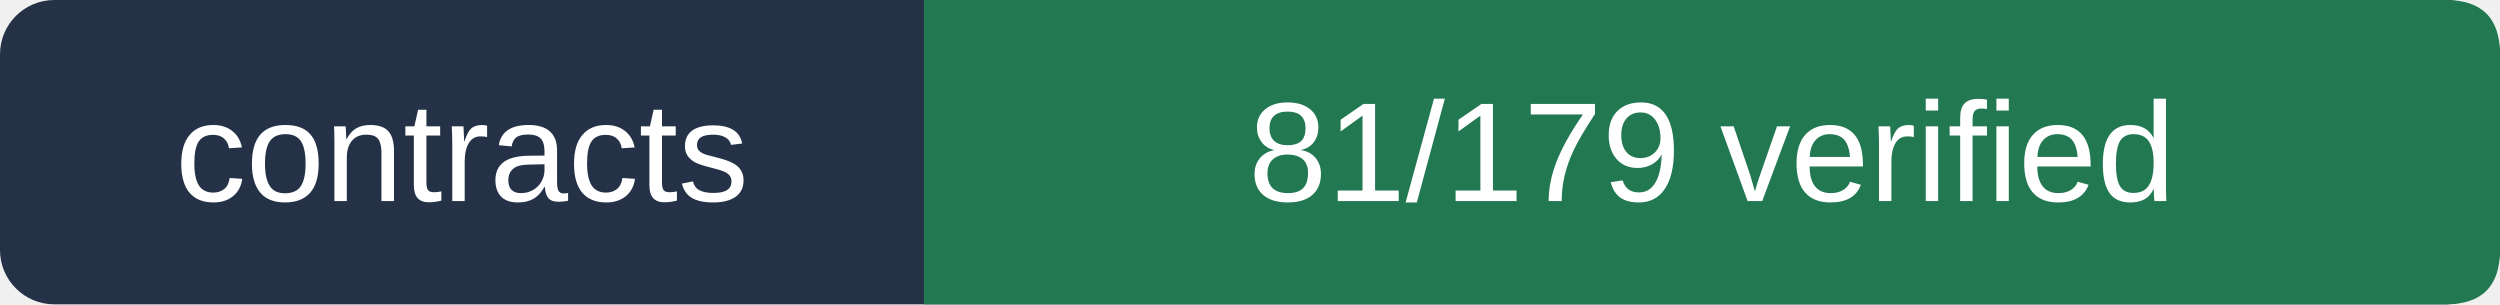
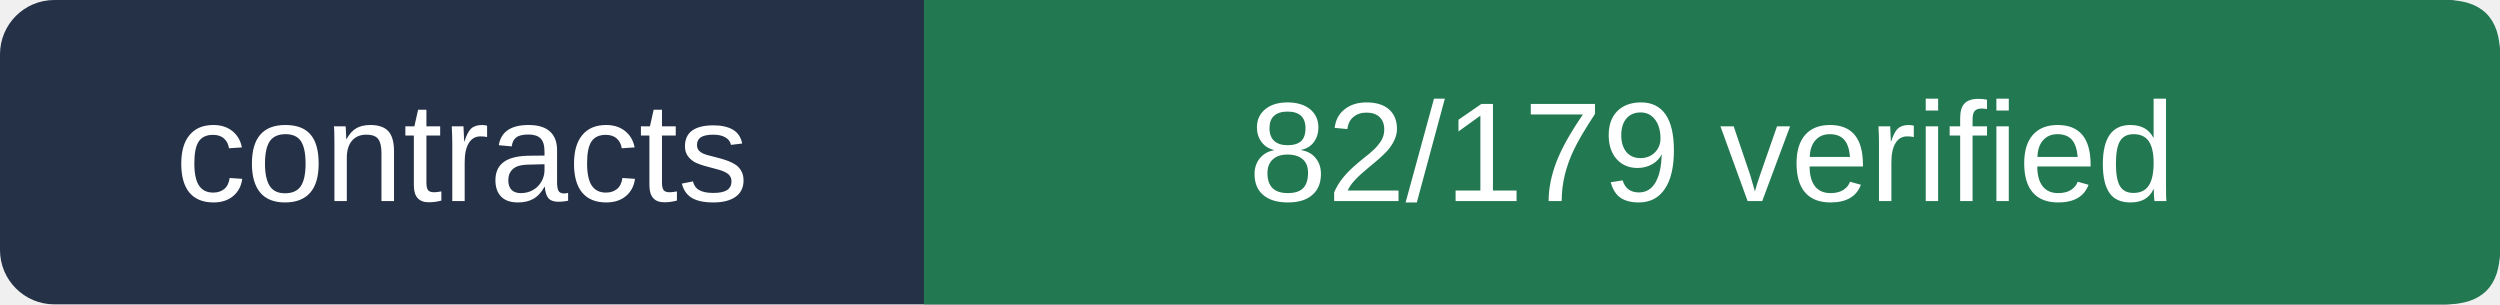
- <svg xmlns="http://www.w3.org/2000/svg" viewBox="0 0 230 28" width="230" height="28" role="img" aria-label="contracts 81/179 verified">
+ <svg xmlns="http://www.w3.org/2000/svg" viewBox="0 0 230 28" width="230" height="28" role="img" aria-label="contracts 82/179 verified">
  <rect width="230" height="28" rx="5" fill="#243146" />
  <path d="M85 0 H225 Q230 0 230 5 V23 Q230 28 225 28 H85Z" fill="#217851" />
  <g fill="#ffffff" font-size="13" font-family="Arial,sans-serif">
    <text x="42.5" y="18.5" text-anchor="middle">contracts</text>
-     <text x="157.5" y="18.5" text-anchor="middle">81/179 verified</text>
+     <text x="157.5" y="18.5" text-anchor="middle">82/179 verified</text>
  </g>
</svg>
